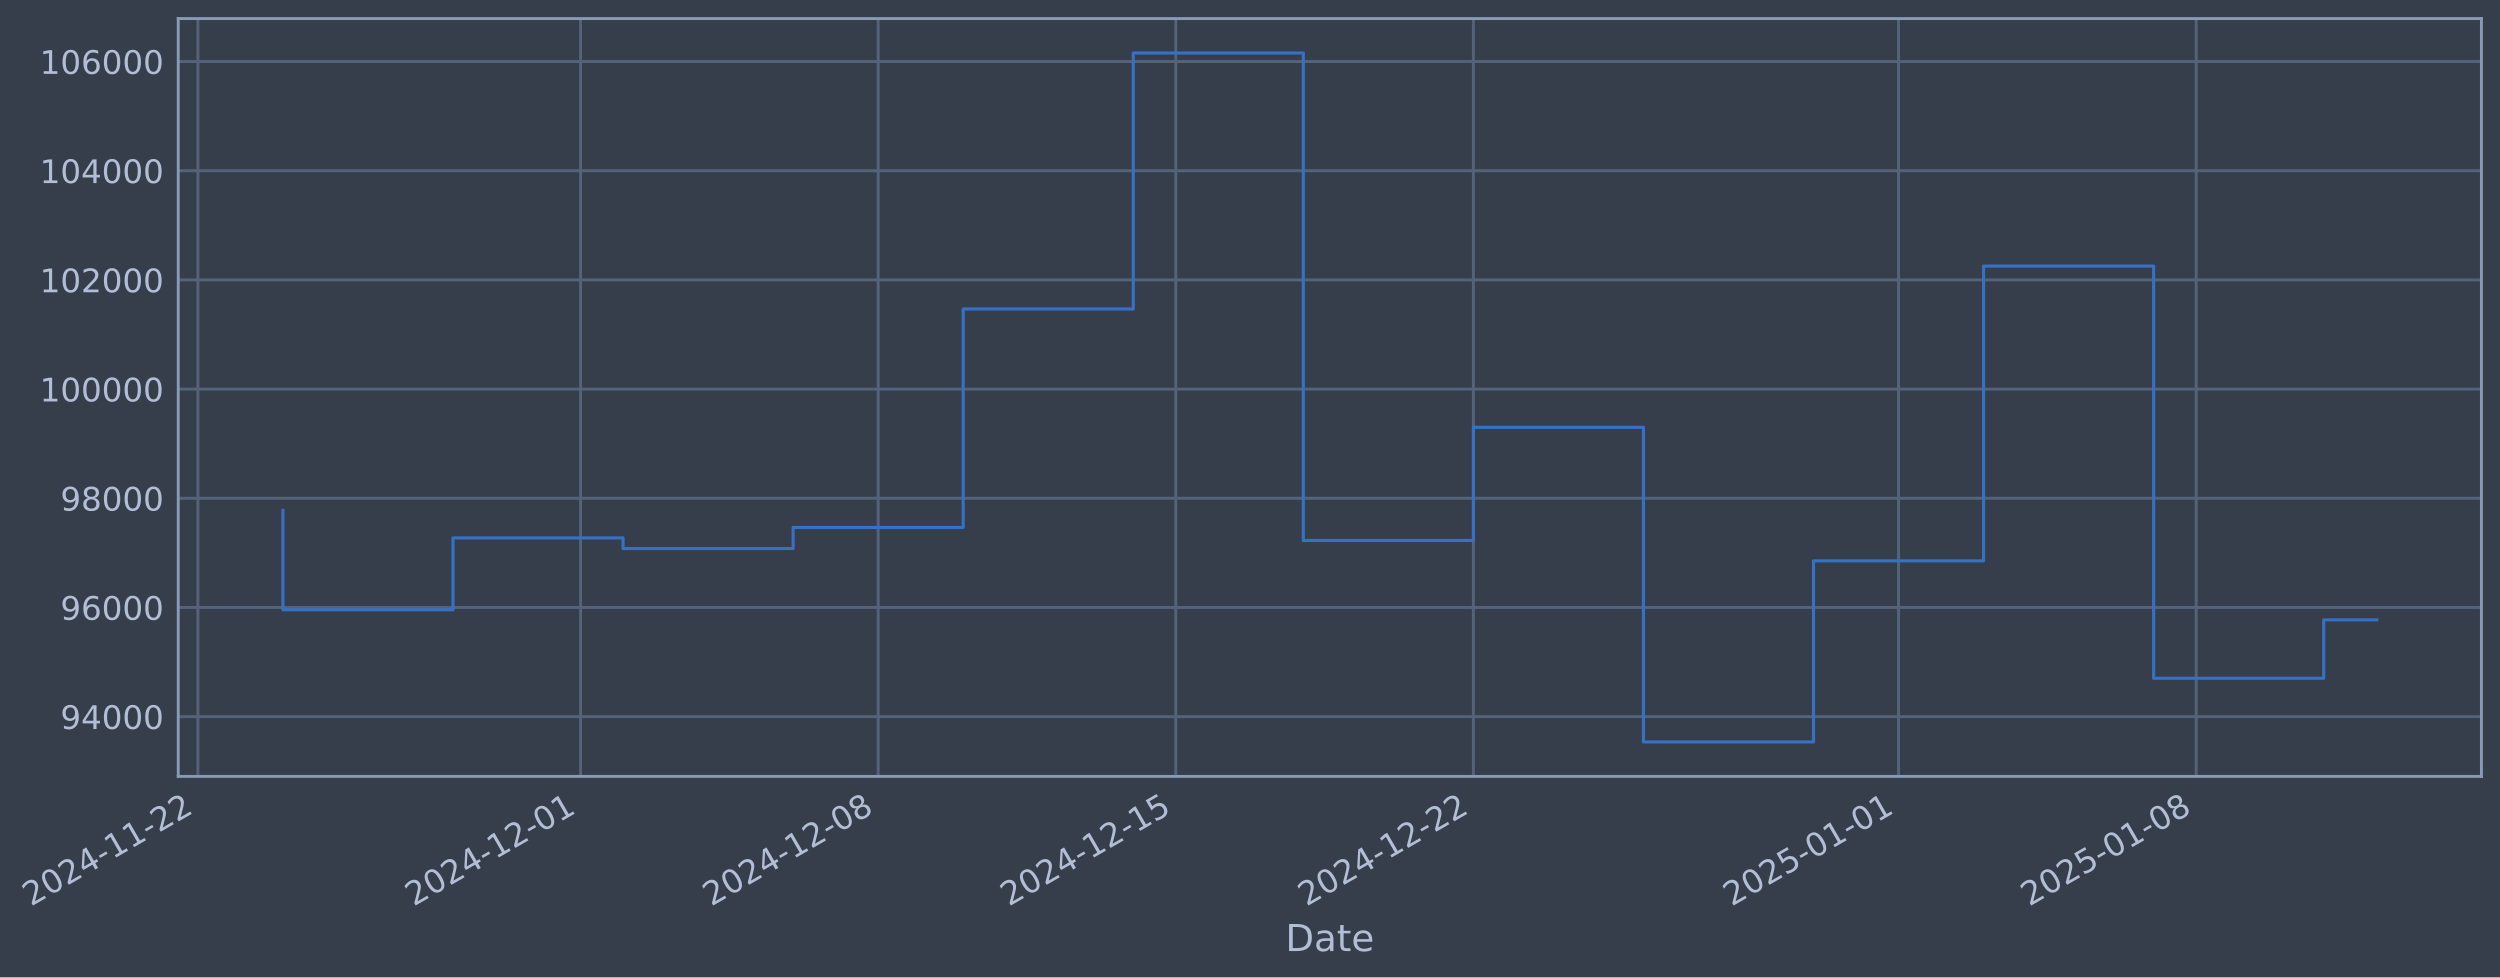
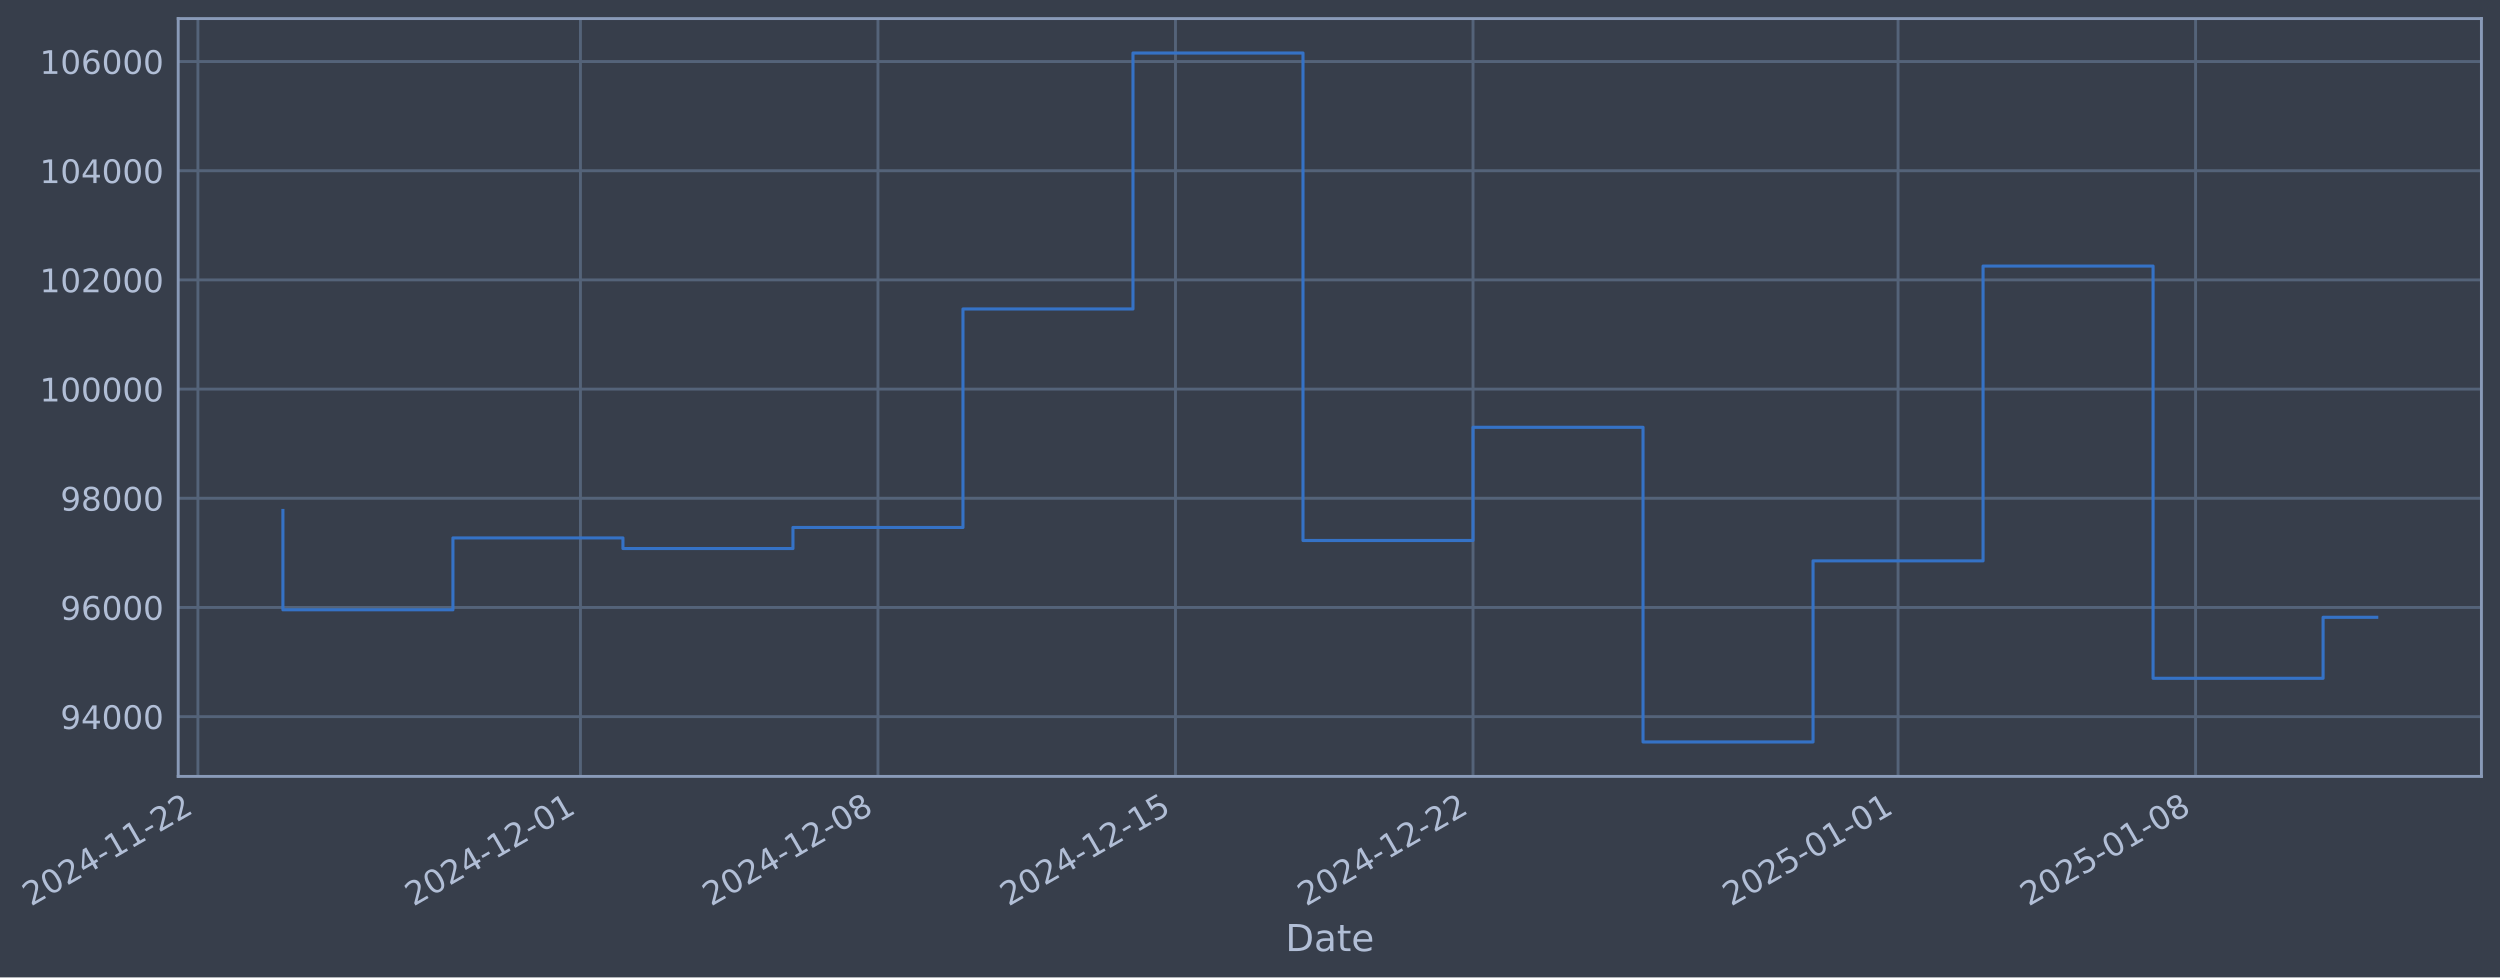
- <svg xmlns="http://www.w3.org/2000/svg" xmlns:xlink="http://www.w3.org/1999/xlink" width="969.092pt" height="378.87pt" viewBox="0 0 969.092 378.87" version="1.1">
+ <svg xmlns="http://www.w3.org/2000/svg" xmlns:xlink="http://www.w3.org/1999/xlink" width="969.082pt" height="378.87pt" viewBox="0 0 969.082 378.87" version="1.1">
  <defs>
    <style type="text/css">*{stroke-linejoin: round; stroke-linecap: butt}</style>
  </defs>
  <g id="figure_1">
    <g id="patch_1">
-       <path d="M 0 378.87  L 969.092 378.87  L 969.092 0  L 0 0  z " style="fill: #373e4b" />
+       <path d="M 0 378.87  L 969.082 378.87  L 969.082 0  L 0 0  z " style="fill: #373e4b" />
    </g>
    <g id="axes_1">
      <g id="patch_2">
-         <path d="M 69.092 300.96  L 961.892 300.96  L 961.892 7.2  L 69.092 7.2  z " style="fill: #373e4b" />
+         <path d="M 69.082 300.96  L 961.882 300.96  L 961.882 7.2  L 69.082 7.2  z " style="fill: #373e4b" />
      </g>
      <g id="matplotlib.axis_1">
        <g id="xtick_1">
          <g id="line2d_1">
-             <path d="M 76.713 300.96  L 76.713 7.2  " clip-path="url(#pc66c21bb30)" style="fill: none; stroke: #546379; stroke-width: 1.12; stroke-linecap: square" />
+             <path d="M 76.713 300.96  L 76.713 7.2  " clip-path="url(#p23af715b1d)" style="fill: none; stroke: #546379; stroke-width: 1.12; stroke-linecap: square" />
          </g>
          <g id="line2d_2" />
          <g id="text_1">
            <g style="fill: #b1bed6" transform="translate(11.98702 351.4642) rotate(-30) scale(0.126 -0.126)">
              <defs>
                <path id="DejaVuSans-32" d="M 1228 531  L 3431 531  L 3431 0  L 469 0  L 469 531  Q 828 903 1448 1529  Q 2069 2156 2228 2338  Q 2531 2678 2651 2914  Q 2772 3150 2772 3378  Q 2772 3750 2511 3984  Q 2250 4219 1831 4219  Q 1534 4219 1204 4116  Q 875 4013 500 3803  L 500 4441  Q 881 4594 1212 4672  Q 1544 4750 1819 4750  Q 2544 4750 2975 4387  Q 3406 4025 3406 3419  Q 3406 3131 3298 2873  Q 3191 2616 2906 2266  Q 2828 2175 2409 1742  Q 1991 1309 1228 531  z " transform="scale(0.015625)" />
                <path id="DejaVuSans-30" d="M 2034 4250  Q 1547 4250 1301 3770  Q 1056 3291 1056 2328  Q 1056 1369 1301 889  Q 1547 409 2034 409  Q 2525 409 2770 889  Q 3016 1369 3016 2328  Q 3016 3291 2770 3770  Q 2525 4250 2034 4250  z M 2034 4750  Q 2819 4750 3233 4129  Q 3647 3509 3647 2328  Q 3647 1150 3233 529  Q 2819 -91 2034 -91  Q 1250 -91 836 529  Q 422 1150 422 2328  Q 422 3509 836 4129  Q 1250 4750 2034 4750  z " transform="scale(0.015625)" />
                <path id="DejaVuSans-34" d="M 2419 4116  L 825 1625  L 2419 1625  L 2419 4116  z M 2253 4666  L 3047 4666  L 3047 1625  L 3713 1625  L 3713 1100  L 3047 1100  L 3047 0  L 2419 0  L 2419 1100  L 313 1100  L 313 1709  L 2253 4666  z " transform="scale(0.015625)" />
                <path id="DejaVuSans-2d" d="M 313 2009  L 1997 2009  L 1997 1497  L 313 1497  L 313 2009  z " transform="scale(0.015625)" />
                <path id="DejaVuSans-31" d="M 794 531  L 1825 531  L 1825 4091  L 703 3866  L 703 4441  L 1819 4666  L 2450 4666  L 2450 531  L 3481 531  L 3481 0  L 794 0  L 794 531  z " transform="scale(0.015625)" />
              </defs>
              <use xlink:href="#DejaVuSans-32" />
              <use xlink:href="#DejaVuSans-30" transform="translate(63.62305 0)" />
              <use xlink:href="#DejaVuSans-32" transform="translate(127.2461 0)" />
              <use xlink:href="#DejaVuSans-34" transform="translate(190.8691 0)" />
              <use xlink:href="#DejaVuSans-2d" transform="translate(254.4922 0)" />
              <use xlink:href="#DejaVuSans-31" transform="translate(290.5762 0)" />
              <use xlink:href="#DejaVuSans-31" transform="translate(354.1992 0)" />
              <use xlink:href="#DejaVuSans-2d" transform="translate(417.8223 0)" />
              <use xlink:href="#DejaVuSans-32" transform="translate(453.9062 0)" />
              <use xlink:href="#DejaVuSans-32" transform="translate(517.5293 0)" />
            </g>
          </g>
        </g>
        <g id="xtick_2">
          <g id="line2d_3">
-             <path d="M 225.04 300.96  L 225.04 7.2  " clip-path="url(#pc66c21bb30)" style="fill: none; stroke: #546379; stroke-width: 1.12; stroke-linecap: square" />
+             <path d="M 224.995 300.96  L 224.995 7.2  " clip-path="url(#p23af715b1d)" style="fill: none; stroke: #546379; stroke-width: 1.12; stroke-linecap: square" />
          </g>
          <g id="line2d_4" />
          <g id="text_2">
-             <g style="fill: #b1bed6" transform="translate(160.3149 351.4642) rotate(-30) scale(0.126 -0.126)">
+             <g style="fill: #b1bed6" transform="translate(160.2696 351.4642) rotate(-30) scale(0.126 -0.126)">
              <use xlink:href="#DejaVuSans-32" />
              <use xlink:href="#DejaVuSans-30" transform="translate(63.62305 0)" />
              <use xlink:href="#DejaVuSans-32" transform="translate(127.2461 0)" />
              <use xlink:href="#DejaVuSans-34" transform="translate(190.8691 0)" />
              <use xlink:href="#DejaVuSans-2d" transform="translate(254.4922 0)" />
              <use xlink:href="#DejaVuSans-31" transform="translate(290.5762 0)" />
              <use xlink:href="#DejaVuSans-32" transform="translate(354.1992 0)" />
              <use xlink:href="#DejaVuSans-2d" transform="translate(417.8223 0)" />
              <use xlink:href="#DejaVuSans-30" transform="translate(453.9062 0)" />
              <use xlink:href="#DejaVuSans-31" transform="translate(517.5293 0)" />
            </g>
          </g>
        </g>
        <g id="xtick_3">
          <g id="line2d_5">
-             <path d="M 340.407 300.96  L 340.407 7.2  " clip-path="url(#pc66c21bb30)" style="fill: none; stroke: #546379; stroke-width: 1.12; stroke-linecap: square" />
+             <path d="M 340.326 300.96  L 340.326 7.2  " clip-path="url(#p23af715b1d)" style="fill: none; stroke: #546379; stroke-width: 1.12; stroke-linecap: square" />
          </g>
          <g id="line2d_6" />
          <g id="text_3">
-             <g style="fill: #b1bed6" transform="translate(275.681 351.4642) rotate(-30) scale(0.126 -0.126)">
+             <g style="fill: #b1bed6" transform="translate(275.6005 351.4642) rotate(-30) scale(0.126 -0.126)">
              <defs>
                <path id="DejaVuSans-38" d="M 2034 2216  Q 1584 2216 1326 1975  Q 1069 1734 1069 1313  Q 1069 891 1326 650  Q 1584 409 2034 409  Q 2484 409 2743 651  Q 3003 894 3003 1313  Q 3003 1734 2745 1975  Q 2488 2216 2034 2216  z M 1403 2484  Q 997 2584 770 2862  Q 544 3141 544 3541  Q 544 4100 942 4425  Q 1341 4750 2034 4750  Q 2731 4750 3128 4425  Q 3525 4100 3525 3541  Q 3525 3141 3298 2862  Q 3072 2584 2669 2484  Q 3125 2378 3379 2068  Q 3634 1759 3634 1313  Q 3634 634 3220 271  Q 2806 -91 2034 -91  Q 1263 -91 848 271  Q 434 634 434 1313  Q 434 1759 690 2068  Q 947 2378 1403 2484  z M 1172 3481  Q 1172 3119 1398 2916  Q 1625 2713 2034 2713  Q 2441 2713 2670 2916  Q 2900 3119 2900 3481  Q 2900 3844 2670 4047  Q 2441 4250 2034 4250  Q 1625 4250 1398 4047  Q 1172 3844 1172 3481  z " transform="scale(0.015625)" />
              </defs>
              <use xlink:href="#DejaVuSans-32" />
              <use xlink:href="#DejaVuSans-30" transform="translate(63.62305 0)" />
              <use xlink:href="#DejaVuSans-32" transform="translate(127.2461 0)" />
              <use xlink:href="#DejaVuSans-34" transform="translate(190.8691 0)" />
              <use xlink:href="#DejaVuSans-2d" transform="translate(254.4922 0)" />
              <use xlink:href="#DejaVuSans-31" transform="translate(290.5762 0)" />
              <use xlink:href="#DejaVuSans-32" transform="translate(354.1992 0)" />
              <use xlink:href="#DejaVuSans-2d" transform="translate(417.8223 0)" />
              <use xlink:href="#DejaVuSans-30" transform="translate(453.9062 0)" />
              <use xlink:href="#DejaVuSans-38" transform="translate(517.5293 0)" />
            </g>
          </g>
        </g>
        <g id="xtick_4">
          <g id="line2d_7">
-             <path d="M 455.773 300.96  L 455.773 7.2  " clip-path="url(#pc66c21bb30)" style="fill: none; stroke: #546379; stroke-width: 1.12; stroke-linecap: square" />
+             <path d="M 455.657 300.96  L 455.657 7.2  " clip-path="url(#p23af715b1d)" style="fill: none; stroke: #546379; stroke-width: 1.12; stroke-linecap: square" />
          </g>
          <g id="line2d_8" />
          <g id="text_4">
-             <g style="fill: #b1bed6" transform="translate(391.0471 351.4642) rotate(-30) scale(0.126 -0.126)">
+             <g style="fill: #b1bed6" transform="translate(390.9315 351.4642) rotate(-30) scale(0.126 -0.126)">
              <defs>
                <path id="DejaVuSans-35" d="M 691 4666  L 3169 4666  L 3169 4134  L 1269 4134  L 1269 2991  Q 1406 3038 1543 3061  Q 1681 3084 1819 3084  Q 2600 3084 3056 2656  Q 3513 2228 3513 1497  Q 3513 744 3044 326  Q 2575 -91 1722 -91  Q 1428 -91 1123 -41  Q 819 9 494 109  L 494 744  Q 775 591 1075 516  Q 1375 441 1709 441  Q 2250 441 2565 725  Q 2881 1009 2881 1497  Q 2881 1984 2565 2268  Q 2250 2553 1709 2553  Q 1456 2553 1204 2497  Q 953 2441 691 2322  L 691 4666  z " transform="scale(0.015625)" />
              </defs>
              <use xlink:href="#DejaVuSans-32" />
              <use xlink:href="#DejaVuSans-30" transform="translate(63.62305 0)" />
              <use xlink:href="#DejaVuSans-32" transform="translate(127.2461 0)" />
              <use xlink:href="#DejaVuSans-34" transform="translate(190.8691 0)" />
              <use xlink:href="#DejaVuSans-2d" transform="translate(254.4922 0)" />
              <use xlink:href="#DejaVuSans-31" transform="translate(290.5762 0)" />
              <use xlink:href="#DejaVuSans-32" transform="translate(354.1992 0)" />
              <use xlink:href="#DejaVuSans-2d" transform="translate(417.8223 0)" />
              <use xlink:href="#DejaVuSans-31" transform="translate(453.9062 0)" />
              <use xlink:href="#DejaVuSans-35" transform="translate(517.5293 0)" />
            </g>
          </g>
        </g>
        <g id="xtick_5">
          <g id="line2d_9">
-             <path d="M 571.139 300.96  L 571.139 7.2  " clip-path="url(#pc66c21bb30)" style="fill: none; stroke: #546379; stroke-width: 1.12; stroke-linecap: square" />
+             <path d="M 570.988 300.96  L 570.988 7.2  " clip-path="url(#p23af715b1d)" style="fill: none; stroke: #546379; stroke-width: 1.12; stroke-linecap: square" />
          </g>
          <g id="line2d_10" />
          <g id="text_5">
-             <g style="fill: #b1bed6" transform="translate(506.4133 351.4642) rotate(-30) scale(0.126 -0.126)">
+             <g style="fill: #b1bed6" transform="translate(506.2624 351.4642) rotate(-30) scale(0.126 -0.126)">
              <use xlink:href="#DejaVuSans-32" />
              <use xlink:href="#DejaVuSans-30" transform="translate(63.62305 0)" />
              <use xlink:href="#DejaVuSans-32" transform="translate(127.2461 0)" />
              <use xlink:href="#DejaVuSans-34" transform="translate(190.8691 0)" />
              <use xlink:href="#DejaVuSans-2d" transform="translate(254.4922 0)" />
              <use xlink:href="#DejaVuSans-31" transform="translate(290.5762 0)" />
              <use xlink:href="#DejaVuSans-32" transform="translate(354.1992 0)" />
              <use xlink:href="#DejaVuSans-2d" transform="translate(417.8223 0)" />
              <use xlink:href="#DejaVuSans-32" transform="translate(453.9062 0)" />
              <use xlink:href="#DejaVuSans-32" transform="translate(517.5293 0)" />
            </g>
          </g>
        </g>
        <g id="xtick_6">
          <g id="line2d_11">
-             <path d="M 735.948 300.96  L 735.948 7.2  " clip-path="url(#pc66c21bb30)" style="fill: none; stroke: #546379; stroke-width: 1.12; stroke-linecap: square" />
+             <path d="M 735.746 300.96  L 735.746 7.2  " clip-path="url(#p23af715b1d)" style="fill: none; stroke: #546379; stroke-width: 1.12; stroke-linecap: square" />
          </g>
          <g id="line2d_12" />
          <g id="text_6">
-             <g style="fill: #b1bed6" transform="translate(671.222 351.4642) rotate(-30) scale(0.126 -0.126)">
+             <g style="fill: #b1bed6" transform="translate(671.0208 351.4642) rotate(-30) scale(0.126 -0.126)">
              <use xlink:href="#DejaVuSans-32" />
              <use xlink:href="#DejaVuSans-30" transform="translate(63.62305 0)" />
              <use xlink:href="#DejaVuSans-32" transform="translate(127.2461 0)" />
              <use xlink:href="#DejaVuSans-35" transform="translate(190.8691 0)" />
              <use xlink:href="#DejaVuSans-2d" transform="translate(254.4922 0)" />
              <use xlink:href="#DejaVuSans-30" transform="translate(290.5762 0)" />
              <use xlink:href="#DejaVuSans-31" transform="translate(354.1992 0)" />
              <use xlink:href="#DejaVuSans-2d" transform="translate(417.8223 0)" />
              <use xlink:href="#DejaVuSans-30" transform="translate(453.9062 0)" />
              <use xlink:href="#DejaVuSans-31" transform="translate(517.5293 0)" />
            </g>
          </g>
        </g>
        <g id="xtick_7">
          <g id="line2d_13">
-             <path d="M 851.314 300.96  L 851.314 7.2  " clip-path="url(#pc66c21bb30)" style="fill: none; stroke: #546379; stroke-width: 1.12; stroke-linecap: square" />
+             <path d="M 851.077 300.96  L 851.077 7.2  " clip-path="url(#p23af715b1d)" style="fill: none; stroke: #546379; stroke-width: 1.12; stroke-linecap: square" />
          </g>
          <g id="line2d_14" />
          <g id="text_7">
-             <g style="fill: #b1bed6" transform="translate(786.5881 351.4642) rotate(-30) scale(0.126 -0.126)">
+             <g style="fill: #b1bed6" transform="translate(786.3517 351.4642) rotate(-30) scale(0.126 -0.126)">
              <use xlink:href="#DejaVuSans-32" />
              <use xlink:href="#DejaVuSans-30" transform="translate(63.62305 0)" />
              <use xlink:href="#DejaVuSans-32" transform="translate(127.2461 0)" />
              <use xlink:href="#DejaVuSans-35" transform="translate(190.8691 0)" />
              <use xlink:href="#DejaVuSans-2d" transform="translate(254.4922 0)" />
              <use xlink:href="#DejaVuSans-30" transform="translate(290.5762 0)" />
              <use xlink:href="#DejaVuSans-31" transform="translate(354.1992 0)" />
              <use xlink:href="#DejaVuSans-2d" transform="translate(417.8223 0)" />
              <use xlink:href="#DejaVuSans-30" transform="translate(453.9062 0)" />
              <use xlink:href="#DejaVuSans-38" transform="translate(517.5293 0)" />
            </g>
          </g>
        </g>
        <g id="text_8">
-           <g style="fill: #b1bed6" transform="translate(498.2833 368.6753) scale(0.144 -0.144)">
+           <g style="fill: #b1bed6" transform="translate(498.2733 368.6753) scale(0.144 -0.144)">
            <defs>
              <path id="DejaVuSans-44" d="M 1259 4147  L 1259 519  L 2022 519  Q 2988 519 3436 956  Q 3884 1394 3884 2338  Q 3884 3275 3436 3711  Q 2988 4147 2022 4147  L 1259 4147  z M 628 4666  L 1925 4666  Q 3281 4666 3915 4102  Q 4550 3538 4550 2338  Q 4550 1131 3912 565  Q 3275 0 1925 0  L 628 0  L 628 4666  z " transform="scale(0.015625)" />
              <path id="DejaVuSans-61" d="M 2194 1759  Q 1497 1759 1228 1600  Q 959 1441 959 1056  Q 959 750 1161 570  Q 1363 391 1709 391  Q 2188 391 2477 730  Q 2766 1069 2766 1631  L 2766 1759  L 2194 1759  z M 3341 1997  L 3341 0  L 2766 0  L 2766 531  Q 2569 213 2275 61  Q 1981 -91 1556 -91  Q 1019 -91 701 211  Q 384 513 384 1019  Q 384 1609 779 1909  Q 1175 2209 1959 2209  L 2766 2209  L 2766 2266  Q 2766 2663 2505 2880  Q 2244 3097 1772 3097  Q 1472 3097 1187 3025  Q 903 2953 641 2809  L 641 3341  Q 956 3463 1253 3523  Q 1550 3584 1831 3584  Q 2591 3584 2966 3190  Q 3341 2797 3341 1997  z " transform="scale(0.015625)" />
              <path id="DejaVuSans-74" d="M 1172 4494  L 1172 3500  L 2356 3500  L 2356 3053  L 1172 3053  L 1172 1153  Q 1172 725 1289 603  Q 1406 481 1766 481  L 2356 481  L 2356 0  L 1766 0  Q 1100 0 847 248  Q 594 497 594 1153  L 594 3053  L 172 3053  L 172 3500  L 594 3500  L 594 4494  L 1172 4494  z " transform="scale(0.015625)" />
              <path id="DejaVuSans-65" d="M 3597 1894  L 3597 1613  L 953 1613  Q 991 1019 1311 708  Q 1631 397 2203 397  Q 2534 397 2845 478  Q 3156 559 3463 722  L 3463 178  Q 3153 47 2828 -22  Q 2503 -91 2169 -91  Q 1331 -91 842 396  Q 353 884 353 1716  Q 353 2575 817 3079  Q 1281 3584 2069 3584  Q 2775 3584 3186 3129  Q 3597 2675 3597 1894  z M 3022 2063  Q 3016 2534 2758 2815  Q 2500 3097 2075 3097  Q 1594 3097 1305 2825  Q 1016 2553 972 2059  L 3022 2063  z " transform="scale(0.015625)" />
            </defs>
            <use xlink:href="#DejaVuSans-44" />
            <use xlink:href="#DejaVuSans-61" transform="translate(77.00195 0)" />
            <use xlink:href="#DejaVuSans-74" transform="translate(138.2812 0)" />
            <use xlink:href="#DejaVuSans-65" transform="translate(177.4902 0)" />
          </g>
        </g>
      </g>
      <g id="matplotlib.axis_2">
        <g id="ytick_1">
          <g id="line2d_15">
-             <path d="M 69.092 277.797  L 961.892 277.797  " clip-path="url(#pc66c21bb30)" style="fill: none; stroke: #546379; stroke-width: 1.12; stroke-linecap: square" />
+             <path d="M 69.082 277.797  L 961.882 277.797  " clip-path="url(#p23af715b1d)" style="fill: none; stroke: #546379; stroke-width: 1.12; stroke-linecap: square" />
          </g>
          <g id="line2d_16" />
          <g id="text_9">
-             <g style="fill: #b1bed6" transform="translate(23.40871 282.5841) scale(0.126 -0.126)">
+             <g style="fill: #b1bed6" transform="translate(23.39865 282.5841) scale(0.126 -0.126)">
              <defs>
                <path id="DejaVuSans-39" d="M 703 97  L 703 672  Q 941 559 1184 500  Q 1428 441 1663 441  Q 2288 441 2617 861  Q 2947 1281 2994 2138  Q 2813 1869 2534 1725  Q 2256 1581 1919 1581  Q 1219 1581 811 2004  Q 403 2428 403 3163  Q 403 3881 828 4315  Q 1253 4750 1959 4750  Q 2769 4750 3195 4129  Q 3622 3509 3622 2328  Q 3622 1225 3098 567  Q 2575 -91 1691 -91  Q 1453 -91 1209 -44  Q 966 3 703 97  z M 1959 2075  Q 2384 2075 2632 2365  Q 2881 2656 2881 3163  Q 2881 3666 2632 3958  Q 2384 4250 1959 4250  Q 1534 4250 1286 3958  Q 1038 3666 1038 3163  Q 1038 2656 1286 2365  Q 1534 2075 1959 2075  z " transform="scale(0.015625)" />
              </defs>
              <use xlink:href="#DejaVuSans-39" />
              <use xlink:href="#DejaVuSans-34" transform="translate(63.62305 0)" />
              <use xlink:href="#DejaVuSans-30" transform="translate(127.2461 0)" />
              <use xlink:href="#DejaVuSans-30" transform="translate(190.8691 0)" />
              <use xlink:href="#DejaVuSans-30" transform="translate(254.4922 0)" />
            </g>
          </g>
        </g>
        <g id="ytick_2">
          <g id="line2d_17">
-             <path d="M 69.092 235.473  L 961.892 235.473  " clip-path="url(#pc66c21bb30)" style="fill: none; stroke: #546379; stroke-width: 1.12; stroke-linecap: square" />
+             <path d="M 69.082 235.473  L 961.882 235.473  " clip-path="url(#p23af715b1d)" style="fill: none; stroke: #546379; stroke-width: 1.12; stroke-linecap: square" />
          </g>
          <g id="line2d_18" />
          <g id="text_10">
-             <g style="fill: #b1bed6" transform="translate(23.40871 240.2602) scale(0.126 -0.126)">
+             <g style="fill: #b1bed6" transform="translate(23.39865 240.2602) scale(0.126 -0.126)">
              <defs>
                <path id="DejaVuSans-36" d="M 2113 2584  Q 1688 2584 1439 2293  Q 1191 2003 1191 1497  Q 1191 994 1439 701  Q 1688 409 2113 409  Q 2538 409 2786 701  Q 3034 994 3034 1497  Q 3034 2003 2786 2293  Q 2538 2584 2113 2584  z M 3366 4563  L 3366 3988  Q 3128 4100 2886 4159  Q 2644 4219 2406 4219  Q 1781 4219 1451 3797  Q 1122 3375 1075 2522  Q 1259 2794 1537 2939  Q 1816 3084 2150 3084  Q 2853 3084 3261 2657  Q 3669 2231 3669 1497  Q 3669 778 3244 343  Q 2819 -91 2113 -91  Q 1303 -91 875 529  Q 447 1150 447 2328  Q 447 3434 972 4092  Q 1497 4750 2381 4750  Q 2619 4750 2861 4703  Q 3103 4656 3366 4563  z " transform="scale(0.015625)" />
              </defs>
              <use xlink:href="#DejaVuSans-39" />
              <use xlink:href="#DejaVuSans-36" transform="translate(63.62305 0)" />
              <use xlink:href="#DejaVuSans-30" transform="translate(127.2461 0)" />
              <use xlink:href="#DejaVuSans-30" transform="translate(190.8691 0)" />
              <use xlink:href="#DejaVuSans-30" transform="translate(254.4922 0)" />
            </g>
          </g>
        </g>
        <g id="ytick_3">
          <g id="line2d_19">
-             <path d="M 69.092 193.149  L 961.892 193.149  " clip-path="url(#pc66c21bb30)" style="fill: none; stroke: #546379; stroke-width: 1.12; stroke-linecap: square" />
+             <path d="M 69.082 193.149  L 961.882 193.149  " clip-path="url(#p23af715b1d)" style="fill: none; stroke: #546379; stroke-width: 1.12; stroke-linecap: square" />
          </g>
          <g id="line2d_20" />
          <g id="text_11">
-             <g style="fill: #b1bed6" transform="translate(23.40871 197.9364) scale(0.126 -0.126)">
+             <g style="fill: #b1bed6" transform="translate(23.39865 197.9364) scale(0.126 -0.126)">
              <use xlink:href="#DejaVuSans-39" />
              <use xlink:href="#DejaVuSans-38" transform="translate(63.62305 0)" />
              <use xlink:href="#DejaVuSans-30" transform="translate(127.2461 0)" />
              <use xlink:href="#DejaVuSans-30" transform="translate(190.8691 0)" />
              <use xlink:href="#DejaVuSans-30" transform="translate(254.4922 0)" />
            </g>
          </g>
        </g>
        <g id="ytick_4">
          <g id="line2d_21">
-             <path d="M 69.092 150.826  L 961.892 150.826  " clip-path="url(#pc66c21bb30)" style="fill: none; stroke: #546379; stroke-width: 1.12; stroke-linecap: square" />
+             <path d="M 69.082 150.826  L 961.882 150.826  " clip-path="url(#p23af715b1d)" style="fill: none; stroke: #546379; stroke-width: 1.12; stroke-linecap: square" />
          </g>
          <g id="line2d_22" />
          <g id="text_12">
-             <g style="fill: #b1bed6" transform="translate(15.39196 155.6126) scale(0.126 -0.126)">
+             <g style="fill: #b1bed6" transform="translate(15.3819 155.6126) scale(0.126 -0.126)">
              <use xlink:href="#DejaVuSans-31" />
              <use xlink:href="#DejaVuSans-30" transform="translate(63.62305 0)" />
              <use xlink:href="#DejaVuSans-30" transform="translate(127.2461 0)" />
              <use xlink:href="#DejaVuSans-30" transform="translate(190.8691 0)" />
              <use xlink:href="#DejaVuSans-30" transform="translate(254.4922 0)" />
              <use xlink:href="#DejaVuSans-30" transform="translate(318.1152 0)" />
            </g>
          </g>
        </g>
        <g id="ytick_5">
          <g id="line2d_23">
-             <path d="M 69.092 108.502  L 961.892 108.502  " clip-path="url(#pc66c21bb30)" style="fill: none; stroke: #546379; stroke-width: 1.12; stroke-linecap: square" />
+             <path d="M 69.082 108.502  L 961.882 108.502  " clip-path="url(#p23af715b1d)" style="fill: none; stroke: #546379; stroke-width: 1.12; stroke-linecap: square" />
          </g>
          <g id="line2d_24" />
          <g id="text_13">
-             <g style="fill: #b1bed6" transform="translate(15.39196 113.2888) scale(0.126 -0.126)">
+             <g style="fill: #b1bed6" transform="translate(15.3819 113.2888) scale(0.126 -0.126)">
              <use xlink:href="#DejaVuSans-31" />
              <use xlink:href="#DejaVuSans-30" transform="translate(63.62305 0)" />
              <use xlink:href="#DejaVuSans-32" transform="translate(127.2461 0)" />
              <use xlink:href="#DejaVuSans-30" transform="translate(190.8691 0)" />
              <use xlink:href="#DejaVuSans-30" transform="translate(254.4922 0)" />
              <use xlink:href="#DejaVuSans-30" transform="translate(318.1152 0)" />
            </g>
          </g>
        </g>
        <g id="ytick_6">
          <g id="line2d_25">
-             <path d="M 69.092 66.178  L 961.892 66.178  " clip-path="url(#pc66c21bb30)" style="fill: none; stroke: #546379; stroke-width: 1.12; stroke-linecap: square" />
+             <path d="M 69.082 66.178  L 961.882 66.178  " clip-path="url(#p23af715b1d)" style="fill: none; stroke: #546379; stroke-width: 1.12; stroke-linecap: square" />
          </g>
          <g id="line2d_26" />
          <g id="text_14">
-             <g style="fill: #b1bed6" transform="translate(15.39196 70.96502) scale(0.126 -0.126)">
+             <g style="fill: #b1bed6" transform="translate(15.3819 70.96502) scale(0.126 -0.126)">
              <use xlink:href="#DejaVuSans-31" />
              <use xlink:href="#DejaVuSans-30" transform="translate(63.62305 0)" />
              <use xlink:href="#DejaVuSans-34" transform="translate(127.2461 0)" />
              <use xlink:href="#DejaVuSans-30" transform="translate(190.8691 0)" />
              <use xlink:href="#DejaVuSans-30" transform="translate(254.4922 0)" />
              <use xlink:href="#DejaVuSans-30" transform="translate(318.1152 0)" />
            </g>
          </g>
        </g>
        <g id="ytick_7">
          <g id="line2d_27">
-             <path d="M 69.092 23.854  L 961.892 23.854  " clip-path="url(#pc66c21bb30)" style="fill: none; stroke: #546379; stroke-width: 1.12; stroke-linecap: square" />
+             <path d="M 69.082 23.854  L 961.882 23.854  " clip-path="url(#p23af715b1d)" style="fill: none; stroke: #546379; stroke-width: 1.12; stroke-linecap: square" />
          </g>
          <g id="line2d_28" />
          <g id="text_15">
-             <g style="fill: #b1bed6" transform="translate(15.39196 28.64121) scale(0.126 -0.126)">
+             <g style="fill: #b1bed6" transform="translate(15.3819 28.64121) scale(0.126 -0.126)">
              <use xlink:href="#DejaVuSans-31" />
              <use xlink:href="#DejaVuSans-30" transform="translate(63.62305 0)" />
              <use xlink:href="#DejaVuSans-36" transform="translate(127.2461 0)" />
              <use xlink:href="#DejaVuSans-30" transform="translate(190.8691 0)" />
              <use xlink:href="#DejaVuSans-30" transform="translate(254.4922 0)" />
              <use xlink:href="#DejaVuSans-30" transform="translate(318.1152 0)" />
            </g>
          </g>
        </g>
      </g>
      <g id="line2d_29">
-         <path d="M 109.674 197.87  L 109.674 236.383  L 175.598 236.383  L 175.598 208.521  L 241.521 208.521  L 241.521 212.628  L 307.445 212.628  L 307.445 204.459  L 373.368 204.459  L 373.368 119.77  L 439.292 119.77  L 439.292 20.553  L 505.215 20.553  L 505.215 209.517  L 571.139 209.517  L 571.139 165.636  L 637.062 165.636  L 637.062 287.607  L 702.986 287.607  L 702.986 217.409  L 768.909 217.409  L 768.909 103.141  L 834.833 103.141  L 834.833 262.927  L 900.756 262.927  L 900.756 240.281  L 921.311 240.281  " clip-path="url(#pc66c21bb30)" style="fill: none; stroke: #3572c6; stroke-width: 1.2; stroke-linecap: square" />
+         <path d="M 109.664 197.87  L 109.664 236.383  L 175.568 236.383  L 175.568 208.521  L 241.471 208.521  L 241.471 212.628  L 307.374 212.628  L 307.374 204.459  L 373.278 204.459  L 373.278 119.77  L 439.181 119.77  L 439.181 20.553  L 505.084 20.553  L 505.084 209.517  L 570.988 209.517  L 570.988 165.636  L 636.891 165.636  L 636.891 287.607  L 702.795 287.607  L 702.795 217.409  L 768.698 217.409  L 768.698 103.141  L 834.601 103.141  L 834.601 262.927  L 900.505 262.927  L 900.505 239.291  L 921.301 239.291  " clip-path="url(#p23af715b1d)" style="fill: none; stroke: #3572c6; stroke-width: 1.2; stroke-linecap: square" />
      </g>
      <g id="patch_3">
-         <path d="M 69.092 300.96  L 69.092 7.2  " style="fill: none; stroke: #899ab8; stroke-width: 1.12; stroke-linejoin: miter; stroke-linecap: square" />
+         <path d="M 69.082 300.96  L 69.082 7.2  " style="fill: none; stroke: #899ab8; stroke-width: 1.12; stroke-linejoin: miter; stroke-linecap: square" />
      </g>
      <g id="patch_4">
-         <path d="M 961.892 300.96  L 961.892 7.2  " style="fill: none; stroke: #899ab8; stroke-width: 1.12; stroke-linejoin: miter; stroke-linecap: square" />
+         <path d="M 961.882 300.96  L 961.882 7.2  " style="fill: none; stroke: #899ab8; stroke-width: 1.12; stroke-linejoin: miter; stroke-linecap: square" />
      </g>
      <g id="patch_5">
-         <path d="M 69.092 300.96  L 961.892 300.96  " style="fill: none; stroke: #899ab8; stroke-width: 1.12; stroke-linejoin: miter; stroke-linecap: square" />
+         <path d="M 69.082 300.96  L 961.882 300.96  " style="fill: none; stroke: #899ab8; stroke-width: 1.12; stroke-linejoin: miter; stroke-linecap: square" />
      </g>
      <g id="patch_6">
-         <path d="M 69.092 7.2  L 961.892 7.2  " style="fill: none; stroke: #899ab8; stroke-width: 1.12; stroke-linejoin: miter; stroke-linecap: square" />
+         <path d="M 69.082 7.2  L 961.882 7.2  " style="fill: none; stroke: #899ab8; stroke-width: 1.12; stroke-linejoin: miter; stroke-linecap: square" />
      </g>
    </g>
  </g>
  <defs>
-     <clipPath id="pc66c21bb30">
-       <rect x="69.092" y="7.2" width="892.8" height="293.76" />
+     <clipPath id="p23af715b1d">
+       <rect x="69.082" y="7.2" width="892.8" height="293.76" />
    </clipPath>
  </defs>
</svg>
